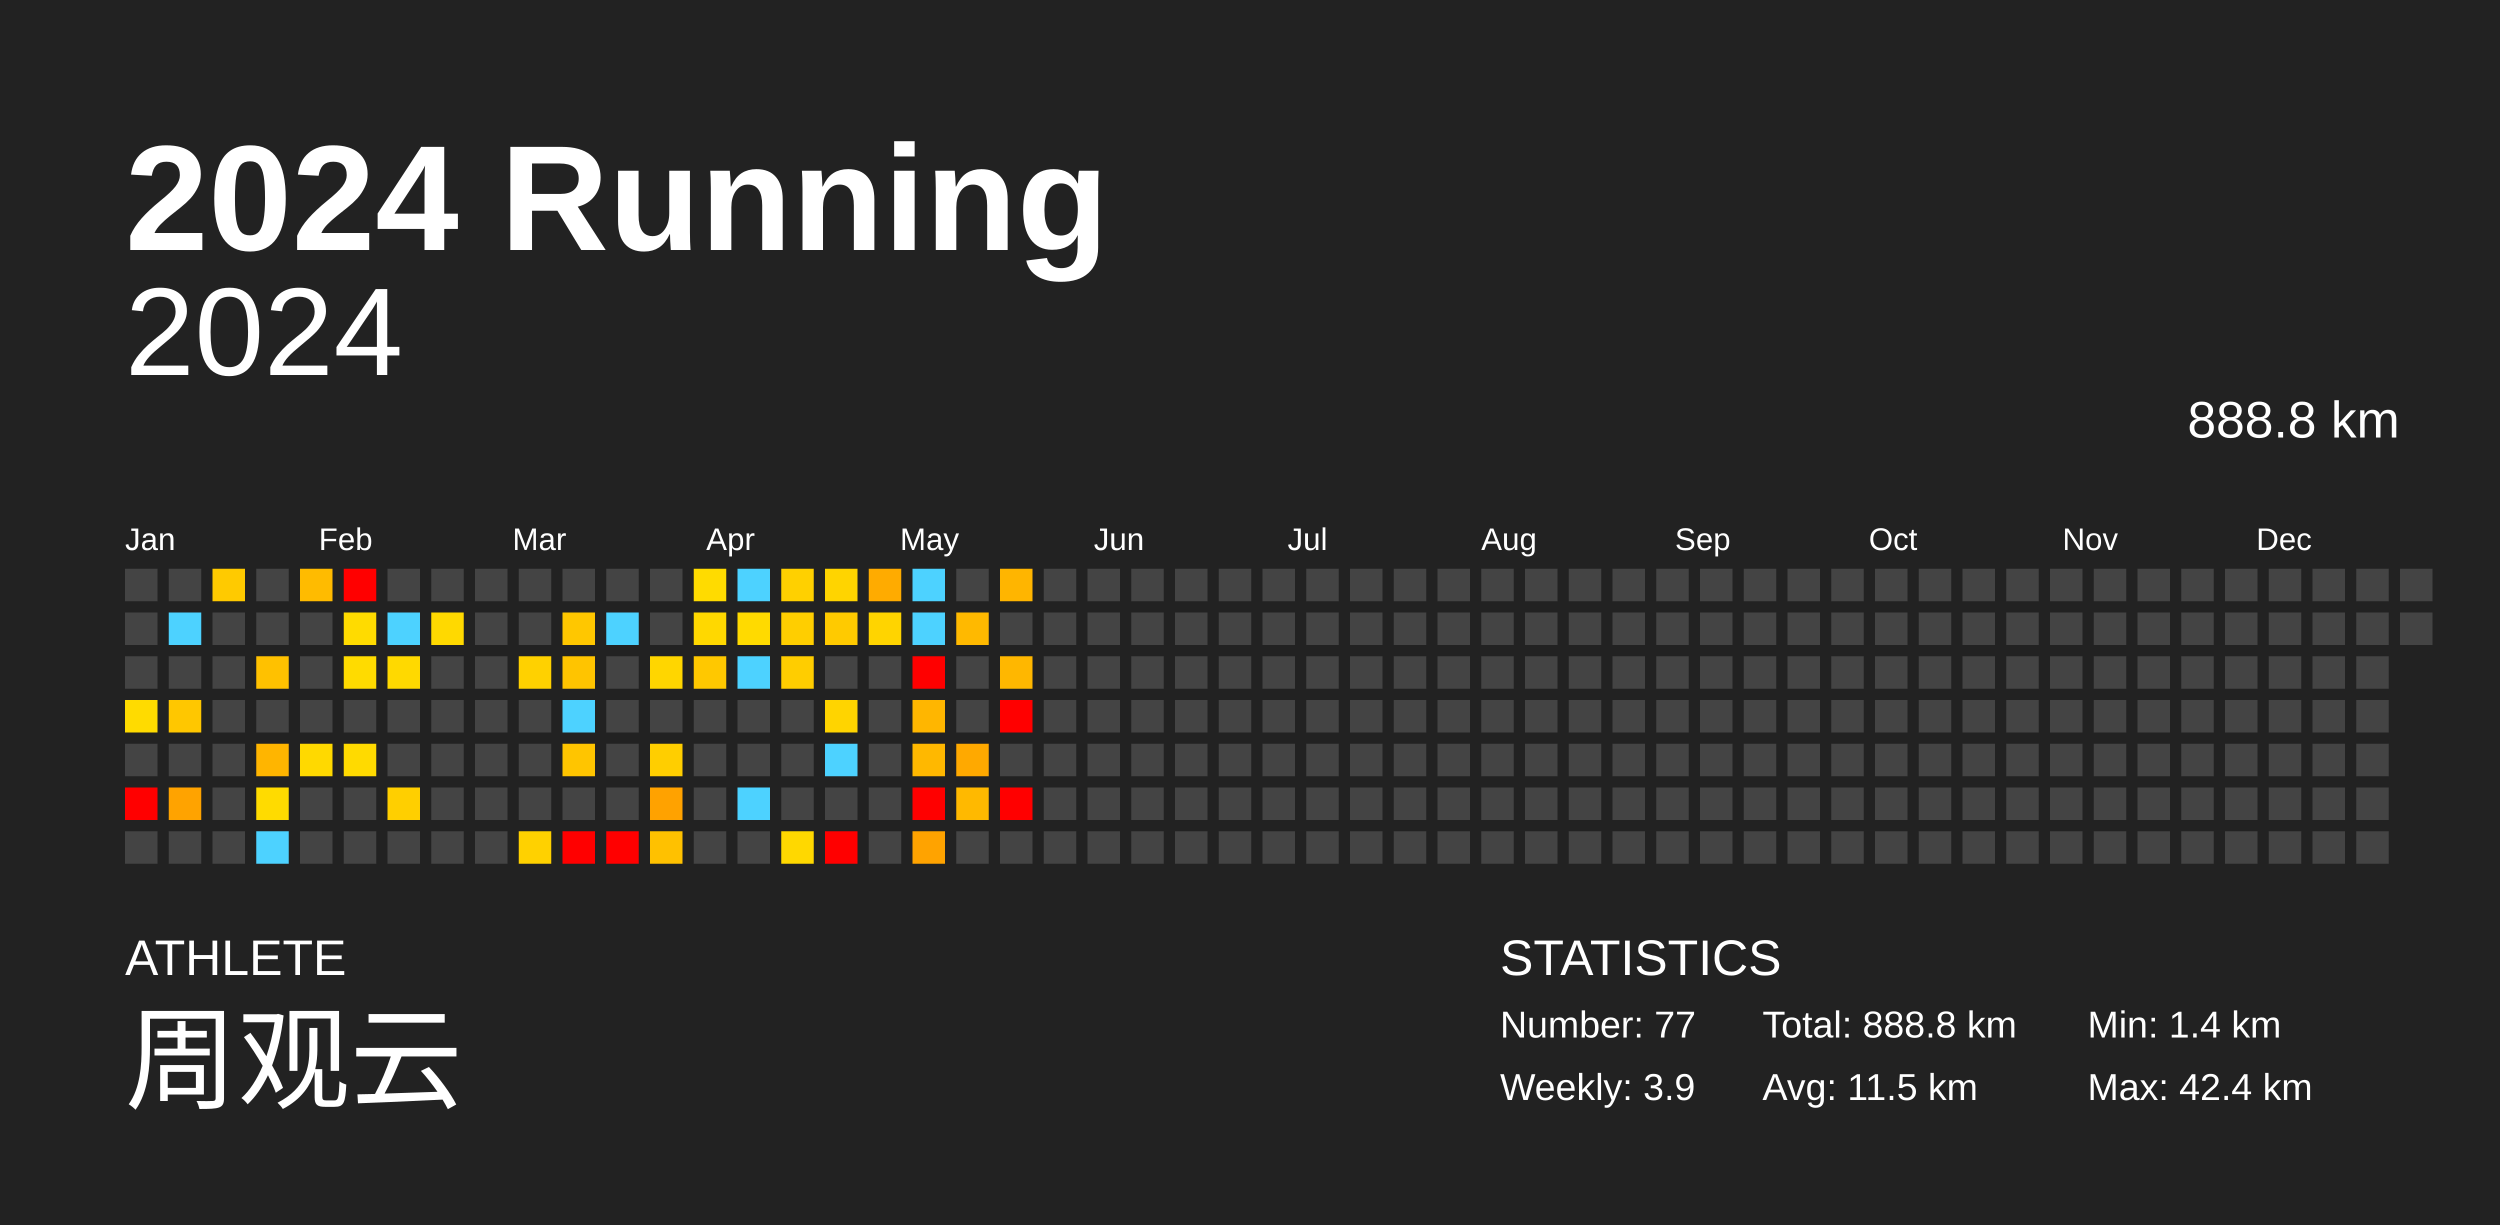
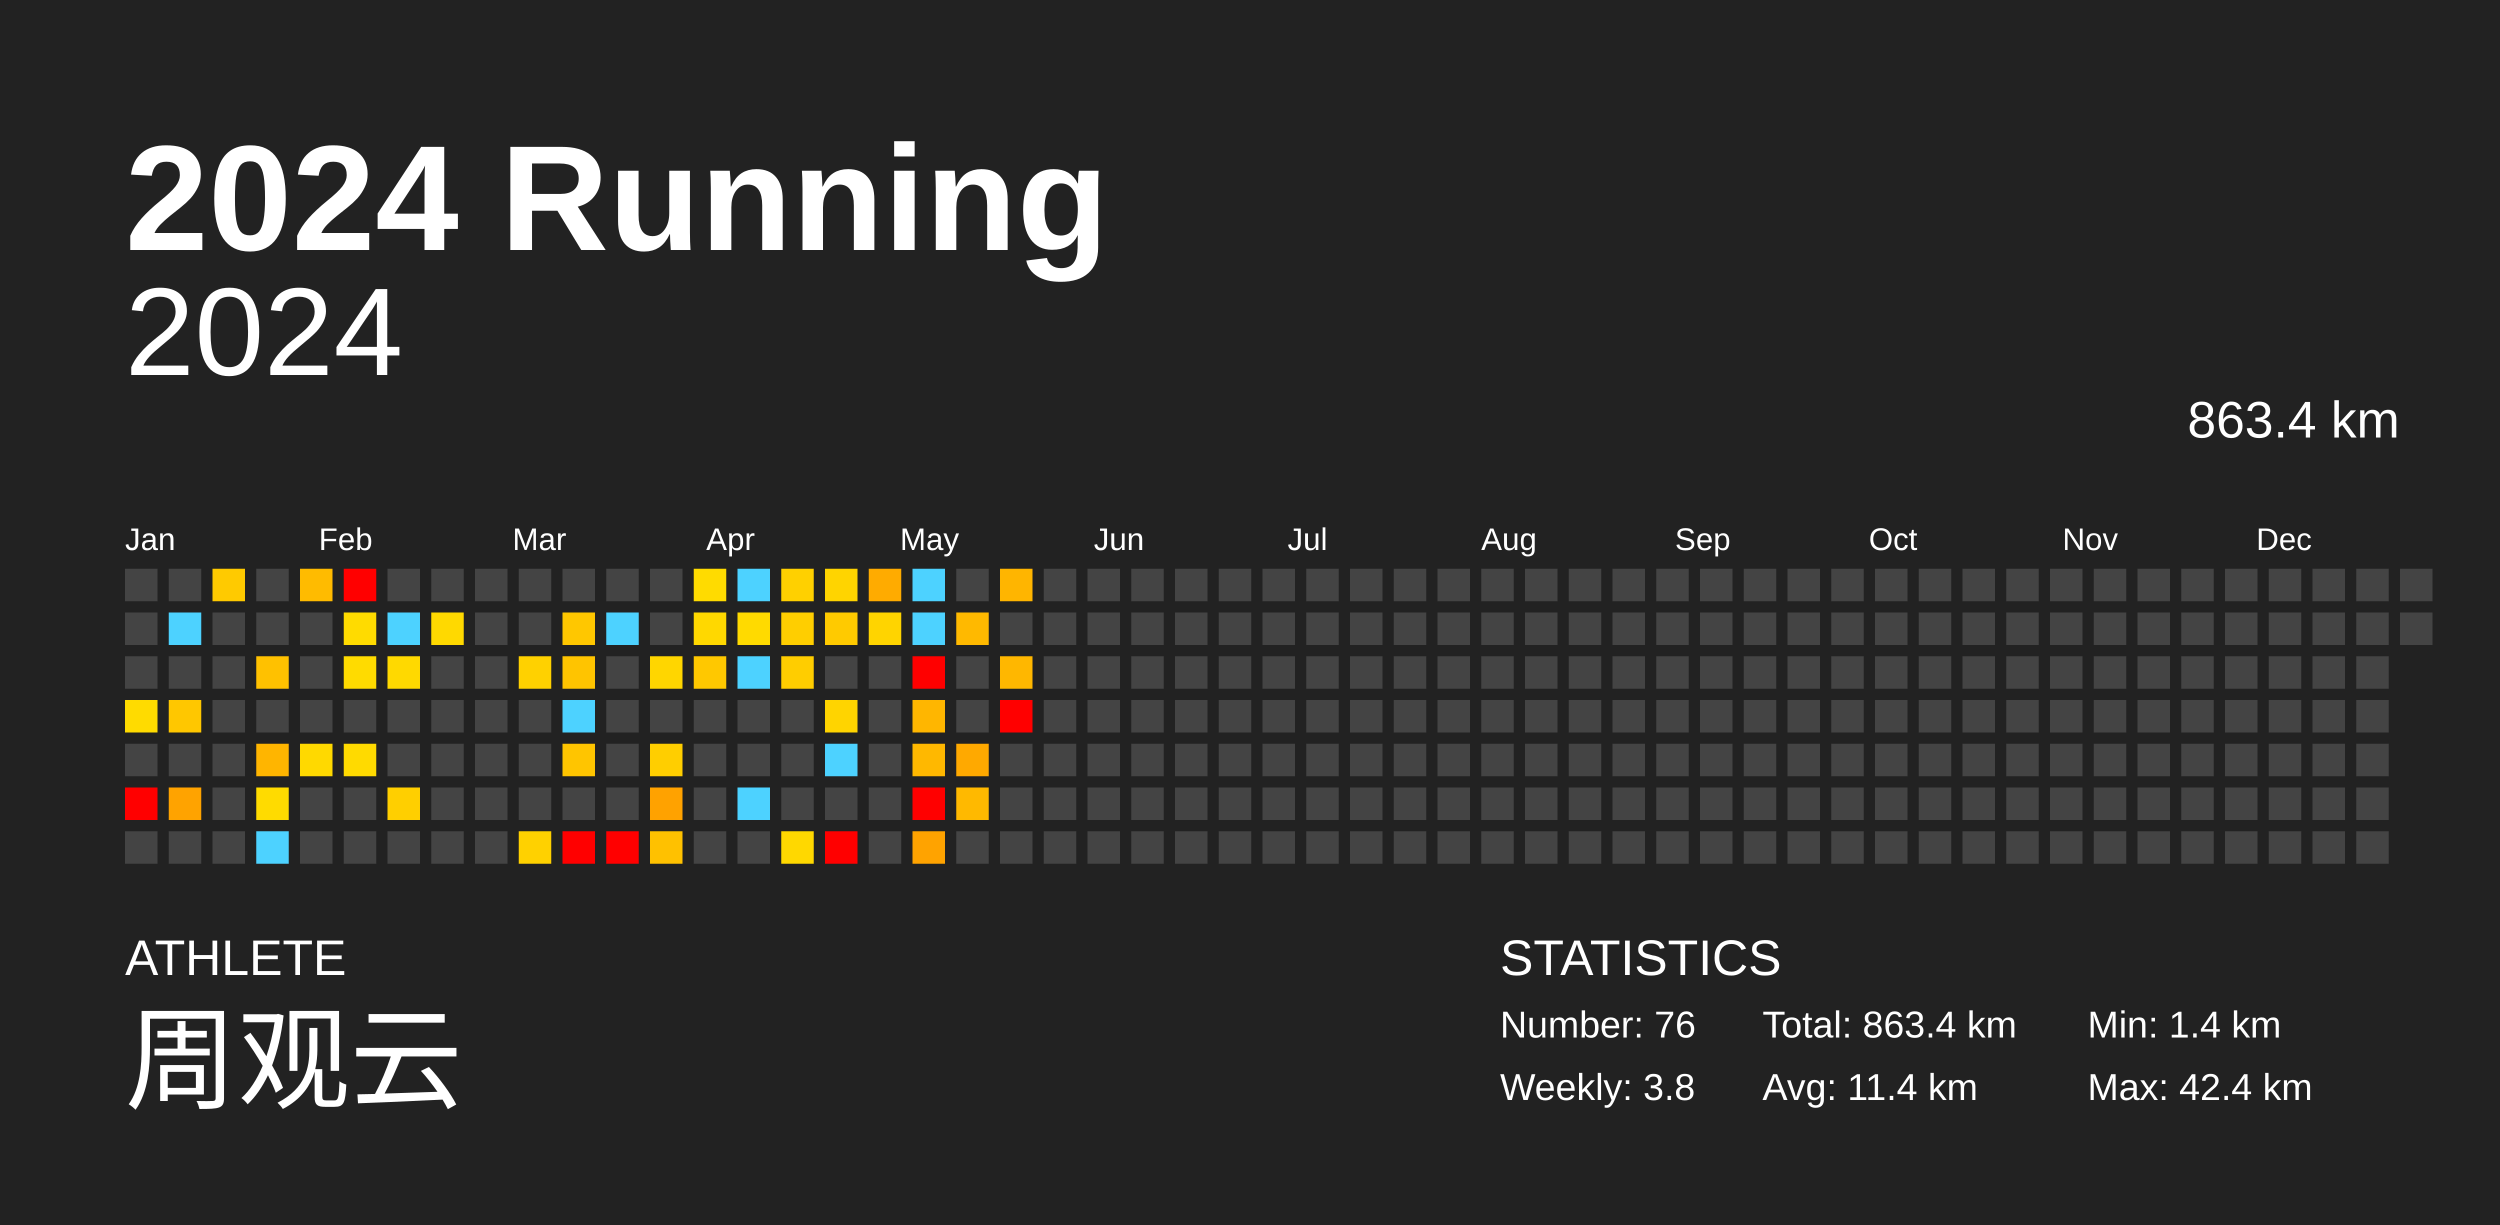
<svg xmlns="http://www.w3.org/2000/svg" baseProfile="full" height="98mm" version="1.1" viewBox="0,0,200,98" width="200mm">
  <defs />
  <rect fill="#222222" height="98" width="200" x="0" y="0" />
  <text fill="#FFFFFF" style="font-size:12px; font-family:Arial; font-weight:bold;" x="10" y="20">2024 Running</text>
  <text fill="#FFFFFF" style="font-size:4px; font-family:Arial" x="10" y="78">ATHLETE</text>
  <text fill="#FFFFFF" style="font-size:9px; font-family:Arial" x="10" y="88">周观云</text>
  <text fill="#FFFFFF" style="font-size:4px; font-family:Arial" x="120" y="78">STATISTICS</text>
-   <text fill="#FFFFFF" style="font-size:3px; font-family:Arial" x="120" y="83">Number: 77</text>
-   <text fill="#FFFFFF" style="font-size:3px; font-family:Arial" x="120" y="88">Weekly: 3.9</text>
-   <text fill="#FFFFFF" style="font-size:3px; font-family:Arial" x="141" y="83">Total: 888.8 km</text>
-   <text fill="#FFFFFF" style="font-size:3px; font-family:Arial" x="141" y="88">Avg: 11.5 km</text>
+   <text fill="#FFFFFF" style="font-size:3px; font-family:Arial" x="120" y="83">Number: 76</text>
+   <text fill="#FFFFFF" style="font-size:3px; font-family:Arial" x="120" y="88">Weekly: 3.8</text>
+   <text fill="#FFFFFF" style="font-size:3px; font-family:Arial" x="141" y="83">Total: 863.4 km</text>
+   <text fill="#FFFFFF" style="font-size:3px; font-family:Arial" x="141" y="88">Avg: 11.4 km</text>
  <text fill="#FFFFFF" style="font-size:3px; font-family:Arial" x="167" y="83">Min: 1.4 km</text>
  <text fill="#FFFFFF" style="font-size:3px; font-family:Arial" x="167" y="88">Max: 42.4 km</text>
  <text alignment-baseline="hanging" fill="#FFFFFF" style="font-size:10.0px; font-family:Arial;" x="10" y="30">2024</text>
-   <text alignment-baseline="hanging" fill="#FFFFFF" style="font-size:4.125px; font-family:Arial;" x="175" y="35">888.8 km</text>
+   <text alignment-baseline="hanging" fill="#FFFFFF" style="font-size:4.125px; font-family:Arial;" x="175" y="35">863.4 km</text>
  <text fill="#FFFFFF" style="font-size:2.5px; font-family:Arial" x="10.0" y="44">Jan</text>
  <text fill="#FFFFFF" style="font-size:2.5px; font-family:Arial" x="25.5" y="44">Feb</text>
  <text fill="#FFFFFF" style="font-size:2.5px; font-family:Arial" x="41.0" y="44">Mar</text>
  <text fill="#FFFFFF" style="font-size:2.5px; font-family:Arial" x="56.5" y="44">Apr</text>
  <text fill="#FFFFFF" style="font-size:2.5px; font-family:Arial" x="72.0" y="44">May</text>
  <text fill="#FFFFFF" style="font-size:2.5px; font-family:Arial" x="87.5" y="44">Jun</text>
  <text fill="#FFFFFF" style="font-size:2.5px; font-family:Arial" x="103.0" y="44">Jul</text>
  <text fill="#FFFFFF" style="font-size:2.5px; font-family:Arial" x="118.5" y="44">Aug</text>
  <text fill="#FFFFFF" style="font-size:2.5px; font-family:Arial" x="134.0" y="44">Sep</text>
  <text fill="#FFFFFF" style="font-size:2.5px; font-family:Arial" x="149.5" y="44">Oct</text>
  <text fill="#FFFFFF" style="font-size:2.5px; font-family:Arial" x="165.0" y="44">Nov</text>
  <text fill="#FFFFFF" style="font-size:2.5px; font-family:Arial" x="180.5" y="44">Dec</text>
  <rect fill="#444444" height="2.6" width="2.6" x="10.0" y="45.5" />
  <rect fill="#444444" height="2.6" width="2.6" x="10.0" y="49.0" />
  <rect fill="#444444" height="2.6" width="2.6" x="10.0" y="52.5" />
  <rect fill="#ffdb00" height="2.6" width="2.6" x="10.0" y="56.0" />
  <rect fill="#444444" height="2.6" width="2.6" x="10.0" y="59.5" />
  <rect fill="red" height="2.6" width="2.6" x="10.0" y="63.0" />
  <rect fill="#444444" height="2.6" width="2.6" x="10.0" y="66.5" />
  <rect fill="#444444" height="2.6" width="2.6" x="13.5" y="45.5" />
  <rect fill="#4dd2ff" height="2.6" width="2.6" x="13.5" y="49.0" />
  <rect fill="#444444" height="2.6" width="2.6" x="13.5" y="52.5" />
  <rect fill="#ffc700" height="2.6" width="2.6" x="13.5" y="56.0" />
  <rect fill="#444444" height="2.6" width="2.6" x="13.5" y="59.5" />
  <rect fill="#ffa300" height="2.6" width="2.6" x="13.5" y="63.0" />
  <rect fill="#444444" height="2.6" width="2.6" x="13.5" y="66.5" />
  <rect fill="#ffca00" height="2.6" width="2.6" x="17.0" y="45.5" />
  <rect fill="#444444" height="2.6" width="2.6" x="17.0" y="49.0" />
  <rect fill="#444444" height="2.6" width="2.6" x="17.0" y="52.5" />
  <rect fill="#444444" height="2.6" width="2.6" x="17.0" y="56.0" />
  <rect fill="#444444" height="2.6" width="2.6" x="17.0" y="59.5" />
  <rect fill="#444444" height="2.6" width="2.6" x="17.0" y="63.0" />
  <rect fill="#444444" height="2.6" width="2.6" x="17.0" y="66.5" />
  <rect fill="#444444" height="2.6" width="2.6" x="20.5" y="45.5" />
  <rect fill="#444444" height="2.6" width="2.6" x="20.5" y="49.0" />
  <rect fill="#ffc100" height="2.6" width="2.6" x="20.5" y="52.5" />
  <rect fill="#444444" height="2.6" width="2.6" x="20.5" y="56.0" />
  <rect fill="#ffb500" height="2.6" width="2.6" x="20.5" y="59.5" />
  <rect fill="#ffdb00" height="2.6" width="2.6" x="20.5" y="63.0" />
  <rect fill="#4dd2ff" height="2.6" width="2.6" x="20.5" y="66.5" />
  <rect fill="#ffbb00" height="2.6" width="2.6" x="24.0" y="45.5" />
  <rect fill="#444444" height="2.6" width="2.6" x="24.0" y="49.0" />
  <rect fill="#444444" height="2.6" width="2.6" x="24.0" y="52.5" />
  <rect fill="#444444" height="2.6" width="2.6" x="24.0" y="56.0" />
  <rect fill="#ffd900" height="2.6" width="2.6" x="24.0" y="59.5" />
  <rect fill="#444444" height="2.6" width="2.6" x="24.0" y="63.0" />
  <rect fill="#444444" height="2.6" width="2.6" x="24.0" y="66.5" />
  <rect fill="red" height="2.6" width="2.6" x="27.5" y="45.5" />
  <rect fill="#ffdb00" height="2.6" width="2.6" x="27.5" y="49.0" />
  <rect fill="#ffdb00" height="2.6" width="2.6" x="27.5" y="52.5" />
  <rect fill="#444444" height="2.6" width="2.6" x="27.5" y="56.0" />
  <rect fill="#ffda00" height="2.6" width="2.6" x="27.5" y="59.5" />
  <rect fill="#444444" height="2.6" width="2.6" x="27.5" y="63.0" />
  <rect fill="#444444" height="2.6" width="2.6" x="27.5" y="66.5" />
  <rect fill="#444444" height="2.6" width="2.6" x="31.0" y="45.5" />
  <rect fill="#4dd2ff" height="2.6" width="2.6" x="31.0" y="49.0" />
  <rect fill="#ffd900" height="2.6" width="2.6" x="31.0" y="52.5" />
  <rect fill="#444444" height="2.6" width="2.6" x="31.0" y="56.0" />
  <rect fill="#444444" height="2.6" width="2.6" x="31.0" y="59.5" />
  <rect fill="#ffcf00" height="2.6" width="2.6" x="31.0" y="63.0" />
  <rect fill="#444444" height="2.6" width="2.6" x="31.0" y="66.5" />
  <rect fill="#444444" height="2.6" width="2.6" x="34.5" y="45.5" />
  <rect fill="#ffd900" height="2.6" width="2.6" x="34.5" y="49.0" />
  <rect fill="#444444" height="2.6" width="2.6" x="34.5" y="52.5" />
  <rect fill="#444444" height="2.6" width="2.6" x="34.5" y="56.0" />
  <rect fill="#444444" height="2.6" width="2.6" x="34.5" y="59.5" />
  <rect fill="#444444" height="2.6" width="2.6" x="34.5" y="63.0" />
  <rect fill="#444444" height="2.6" width="2.6" x="34.5" y="66.5" />
  <rect fill="#444444" height="2.6" width="2.6" x="38.0" y="45.5" />
  <rect fill="#444444" height="2.6" width="2.6" x="38.0" y="49.0" />
  <rect fill="#444444" height="2.6" width="2.6" x="38.0" y="52.5" />
  <rect fill="#444444" height="2.6" width="2.6" x="38.0" y="56.0" />
  <rect fill="#444444" height="2.6" width="2.6" x="38.0" y="59.5" />
  <rect fill="#444444" height="2.6" width="2.6" x="38.0" y="63.0" />
  <rect fill="#444444" height="2.6" width="2.6" x="38.0" y="66.5" />
  <rect fill="#444444" height="2.6" width="2.6" x="41.5" y="45.5" />
  <rect fill="#444444" height="2.6" width="2.6" x="41.5" y="49.0" />
  <rect fill="#ffd100" height="2.6" width="2.6" x="41.5" y="52.5" />
  <rect fill="#444444" height="2.6" width="2.6" x="41.5" y="56.0" />
  <rect fill="#444444" height="2.6" width="2.6" x="41.5" y="59.5" />
  <rect fill="#444444" height="2.6" width="2.6" x="41.5" y="63.0" />
  <rect fill="#ffd100" height="2.6" width="2.6" x="41.5" y="66.5" />
  <rect fill="#444444" height="2.6" width="2.6" x="45.0" y="45.5" />
  <rect fill="#ffc700" height="2.6" width="2.6" x="45.0" y="49.0" />
  <rect fill="#ffc400" height="2.6" width="2.6" x="45.0" y="52.5" />
  <rect fill="#4dd2ff" height="2.6" width="2.6" x="45.0" y="56.0" />
  <rect fill="#ffc500" height="2.6" width="2.6" x="45.0" y="59.5" />
  <rect fill="#444444" height="2.6" width="2.6" x="45.0" y="63.0" />
  <rect fill="red" height="2.6" width="2.6" x="45.0" y="66.5" />
  <rect fill="#444444" height="2.6" width="2.6" x="48.5" y="45.5" />
  <rect fill="#4dd2ff" height="2.6" width="2.6" x="48.5" y="49.0" />
  <rect fill="#444444" height="2.6" width="2.6" x="48.5" y="52.5" />
  <rect fill="#444444" height="2.6" width="2.6" x="48.5" y="56.0" />
  <rect fill="#444444" height="2.6" width="2.6" x="48.5" y="59.5" />
  <rect fill="#444444" height="2.6" width="2.6" x="48.5" y="63.0" />
  <rect fill="red" height="2.6" width="2.6" x="48.5" y="66.5" />
  <rect fill="#444444" height="2.6" width="2.6" x="52.0" y="45.5" />
  <rect fill="#444444" height="2.6" width="2.6" x="52.0" y="49.0" />
  <rect fill="#ffd600" height="2.6" width="2.6" x="52.0" y="52.5" />
  <rect fill="#444444" height="2.6" width="2.6" x="52.0" y="56.0" />
  <rect fill="#ffce00" height="2.6" width="2.6" x="52.0" y="59.5" />
  <rect fill="#ffa200" height="2.6" width="2.6" x="52.0" y="63.0" />
  <rect fill="#ffc100" height="2.6" width="2.6" x="52.0" y="66.5" />
  <rect fill="#ffdb00" height="2.6" width="2.6" x="55.5" y="45.5" />
  <rect fill="#ffd800" height="2.6" width="2.6" x="55.5" y="49.0" />
  <rect fill="#ffc800" height="2.6" width="2.6" x="55.5" y="52.5" />
  <rect fill="#444444" height="2.6" width="2.6" x="55.5" y="56.0" />
  <rect fill="#444444" height="2.6" width="2.6" x="55.5" y="59.5" />
  <rect fill="#444444" height="2.6" width="2.6" x="55.5" y="63.0" />
  <rect fill="#444444" height="2.6" width="2.6" x="55.5" y="66.5" />
  <rect fill="#4dd2ff" height="2.6" width="2.6" x="59.0" y="45.5" />
  <rect fill="#ffda00" height="2.6" width="2.6" x="59.0" y="49.0" />
  <rect fill="#4dd2ff" height="2.6" width="2.6" x="59.0" y="52.5" />
  <rect fill="#444444" height="2.6" width="2.6" x="59.0" y="56.0" />
  <rect fill="#444444" height="2.6" width="2.6" x="59.0" y="59.5" />
  <rect fill="#4dd2ff" height="2.6" width="2.6" x="59.0" y="63.0" />
  <rect fill="#444444" height="2.6" width="2.6" x="59.0" y="66.5" />
  <rect fill="#ffd000" height="2.6" width="2.6" x="62.5" y="45.5" />
  <rect fill="#ffce00" height="2.6" width="2.6" x="62.5" y="49.0" />
  <rect fill="#ffcd00" height="2.6" width="2.6" x="62.5" y="52.5" />
  <rect fill="#444444" height="2.6" width="2.6" x="62.5" y="56.0" />
  <rect fill="#444444" height="2.6" width="2.6" x="62.5" y="59.5" />
  <rect fill="#444444" height="2.6" width="2.6" x="62.5" y="63.0" />
  <rect fill="#ffd800" height="2.6" width="2.6" x="62.5" y="66.5" />
  <rect fill="#ffd400" height="2.6" width="2.6" x="66.0" y="45.5" />
  <rect fill="#ffca00" height="2.6" width="2.6" x="66.0" y="49.0" />
  <rect fill="#444444" height="2.6" width="2.6" x="66.0" y="52.5" />
  <rect fill="#ffd400" height="2.6" width="2.6" x="66.0" y="56.0" />
  <rect fill="#4dd2ff" height="2.6" width="2.6" x="66.0" y="59.5" />
  <rect fill="#444444" height="2.6" width="2.6" x="66.0" y="63.0" />
  <rect fill="red" height="2.6" width="2.6" x="66.0" y="66.5" />
  <rect fill="#ffab00" height="2.6" width="2.6" x="69.5" y="45.5" />
  <rect fill="#ffd400" height="2.6" width="2.6" x="69.5" y="49.0" />
  <rect fill="#444444" height="2.6" width="2.6" x="69.5" y="52.5" />
  <rect fill="#444444" height="2.6" width="2.6" x="69.5" y="56.0" />
  <rect fill="#444444" height="2.6" width="2.6" x="69.5" y="59.5" />
  <rect fill="#444444" height="2.6" width="2.6" x="69.5" y="63.0" />
  <rect fill="#444444" height="2.6" width="2.6" x="69.5" y="66.5" />
  <rect fill="#4dd2ff" height="2.6" width="2.6" x="73.0" y="45.5" />
  <rect fill="#4dd2ff" height="2.6" width="2.6" x="73.0" y="49.0" />
  <rect fill="red" height="2.6" width="2.6" x="73.0" y="52.5" />
  <rect fill="#ffb600" height="2.6" width="2.6" x="73.0" y="56.0" />
  <rect fill="#ffb800" height="2.6" width="2.6" x="73.0" y="59.5" />
  <rect fill="red" height="2.6" width="2.6" x="73.0" y="63.0" />
  <rect fill="#ffa300" height="2.6" width="2.6" x="73.0" y="66.5" />
  <rect fill="#444444" height="2.6" width="2.6" x="76.5" y="45.5" />
  <rect fill="#ffb900" height="2.6" width="2.6" x="76.5" y="49.0" />
  <rect fill="#444444" height="2.6" width="2.6" x="76.5" y="52.5" />
  <rect fill="#444444" height="2.6" width="2.6" x="76.5" y="56.0" />
  <rect fill="#ffa900" height="2.6" width="2.6" x="76.5" y="59.5" />
  <rect fill="#ffb900" height="2.6" width="2.6" x="76.5" y="63.0" />
  <rect fill="#444444" height="2.6" width="2.6" x="76.5" y="66.5" />
  <rect fill="#ffb500" height="2.6" width="2.6" x="80.0" y="45.5" />
  <rect fill="#444444" height="2.6" width="2.6" x="80.0" y="49.0" />
  <rect fill="#ffb700" height="2.6" width="2.6" x="80.0" y="52.5" />
  <rect fill="red" height="2.6" width="2.6" x="80.0" y="56.0" />
  <rect fill="#444444" height="2.6" width="2.6" x="80.0" y="59.5" />
-   <rect fill="red" height="2.6" width="2.6" x="80.0" y="63.0" />
+   <rect fill="#444444" height="2.6" width="2.6" x="80.0" y="63.0" />
  <rect fill="#444444" height="2.6" width="2.6" x="80.0" y="66.5" />
  <rect fill="#444444" height="2.6" width="2.6" x="83.5" y="45.5" />
  <rect fill="#444444" height="2.6" width="2.6" x="83.5" y="49.0" />
  <rect fill="#444444" height="2.6" width="2.6" x="83.5" y="52.5" />
  <rect fill="#444444" height="2.6" width="2.6" x="83.5" y="56.0" />
  <rect fill="#444444" height="2.6" width="2.6" x="83.5" y="59.5" />
  <rect fill="#444444" height="2.6" width="2.6" x="83.5" y="63.0" />
  <rect fill="#444444" height="2.6" width="2.6" x="83.5" y="66.5" />
  <rect fill="#444444" height="2.6" width="2.6" x="87.0" y="45.5" />
  <rect fill="#444444" height="2.6" width="2.6" x="87.0" y="49.0" />
  <rect fill="#444444" height="2.6" width="2.6" x="87.0" y="52.5" />
  <rect fill="#444444" height="2.6" width="2.6" x="87.0" y="56.0" />
  <rect fill="#444444" height="2.6" width="2.6" x="87.0" y="59.5" />
  <rect fill="#444444" height="2.6" width="2.6" x="87.0" y="63.0" />
  <rect fill="#444444" height="2.6" width="2.6" x="87.0" y="66.5" />
  <rect fill="#444444" height="2.6" width="2.6" x="90.5" y="45.5" />
  <rect fill="#444444" height="2.6" width="2.6" x="90.5" y="49.0" />
  <rect fill="#444444" height="2.6" width="2.6" x="90.5" y="52.5" />
  <rect fill="#444444" height="2.6" width="2.6" x="90.5" y="56.0" />
  <rect fill="#444444" height="2.6" width="2.6" x="90.5" y="59.5" />
  <rect fill="#444444" height="2.6" width="2.6" x="90.5" y="63.0" />
  <rect fill="#444444" height="2.6" width="2.6" x="90.5" y="66.5" />
  <rect fill="#444444" height="2.6" width="2.6" x="94.0" y="45.5" />
  <rect fill="#444444" height="2.6" width="2.6" x="94.0" y="49.0" />
  <rect fill="#444444" height="2.6" width="2.6" x="94.0" y="52.5" />
  <rect fill="#444444" height="2.6" width="2.6" x="94.0" y="56.0" />
  <rect fill="#444444" height="2.6" width="2.6" x="94.0" y="59.5" />
  <rect fill="#444444" height="2.6" width="2.6" x="94.0" y="63.0" />
  <rect fill="#444444" height="2.6" width="2.6" x="94.0" y="66.5" />
  <rect fill="#444444" height="2.6" width="2.6" x="97.5" y="45.5" />
  <rect fill="#444444" height="2.6" width="2.6" x="97.5" y="49.0" />
  <rect fill="#444444" height="2.6" width="2.6" x="97.5" y="52.5" />
  <rect fill="#444444" height="2.6" width="2.6" x="97.5" y="56.0" />
  <rect fill="#444444" height="2.6" width="2.6" x="97.5" y="59.5" />
  <rect fill="#444444" height="2.6" width="2.6" x="97.5" y="63.0" />
  <rect fill="#444444" height="2.6" width="2.6" x="97.5" y="66.5" />
  <rect fill="#444444" height="2.6" width="2.6" x="101.0" y="45.5" />
  <rect fill="#444444" height="2.6" width="2.6" x="101.0" y="49.0" />
  <rect fill="#444444" height="2.6" width="2.6" x="101.0" y="52.5" />
  <rect fill="#444444" height="2.6" width="2.6" x="101.0" y="56.0" />
  <rect fill="#444444" height="2.6" width="2.6" x="101.0" y="59.5" />
  <rect fill="#444444" height="2.6" width="2.6" x="101.0" y="63.0" />
  <rect fill="#444444" height="2.6" width="2.6" x="101.0" y="66.5" />
  <rect fill="#444444" height="2.6" width="2.6" x="104.5" y="45.5" />
  <rect fill="#444444" height="2.6" width="2.6" x="104.5" y="49.0" />
  <rect fill="#444444" height="2.6" width="2.6" x="104.5" y="52.5" />
  <rect fill="#444444" height="2.6" width="2.6" x="104.5" y="56.0" />
  <rect fill="#444444" height="2.6" width="2.6" x="104.5" y="59.5" />
  <rect fill="#444444" height="2.6" width="2.6" x="104.5" y="63.0" />
  <rect fill="#444444" height="2.6" width="2.6" x="104.5" y="66.5" />
  <rect fill="#444444" height="2.6" width="2.6" x="108.0" y="45.5" />
  <rect fill="#444444" height="2.6" width="2.6" x="108.0" y="49.0" />
  <rect fill="#444444" height="2.6" width="2.6" x="108.0" y="52.5" />
  <rect fill="#444444" height="2.6" width="2.6" x="108.0" y="56.0" />
  <rect fill="#444444" height="2.6" width="2.6" x="108.0" y="59.5" />
  <rect fill="#444444" height="2.6" width="2.6" x="108.0" y="63.0" />
  <rect fill="#444444" height="2.6" width="2.6" x="108.0" y="66.5" />
  <rect fill="#444444" height="2.6" width="2.6" x="111.5" y="45.5" />
  <rect fill="#444444" height="2.6" width="2.6" x="111.5" y="49.0" />
  <rect fill="#444444" height="2.6" width="2.6" x="111.5" y="52.5" />
  <rect fill="#444444" height="2.6" width="2.6" x="111.5" y="56.0" />
  <rect fill="#444444" height="2.6" width="2.6" x="111.5" y="59.5" />
  <rect fill="#444444" height="2.6" width="2.6" x="111.5" y="63.0" />
  <rect fill="#444444" height="2.6" width="2.6" x="111.5" y="66.5" />
  <rect fill="#444444" height="2.6" width="2.6" x="115.0" y="45.5" />
  <rect fill="#444444" height="2.6" width="2.6" x="115.0" y="49.0" />
  <rect fill="#444444" height="2.6" width="2.6" x="115.0" y="52.5" />
  <rect fill="#444444" height="2.6" width="2.6" x="115.0" y="56.0" />
  <rect fill="#444444" height="2.6" width="2.6" x="115.0" y="59.5" />
  <rect fill="#444444" height="2.6" width="2.6" x="115.0" y="63.0" />
  <rect fill="#444444" height="2.6" width="2.6" x="115.0" y="66.5" />
  <rect fill="#444444" height="2.6" width="2.6" x="118.5" y="45.5" />
  <rect fill="#444444" height="2.6" width="2.6" x="118.5" y="49.0" />
  <rect fill="#444444" height="2.6" width="2.6" x="118.5" y="52.5" />
  <rect fill="#444444" height="2.6" width="2.6" x="118.5" y="56.0" />
  <rect fill="#444444" height="2.6" width="2.6" x="118.5" y="59.5" />
  <rect fill="#444444" height="2.6" width="2.6" x="118.5" y="63.0" />
  <rect fill="#444444" height="2.6" width="2.6" x="118.5" y="66.5" />
  <rect fill="#444444" height="2.6" width="2.6" x="122.0" y="45.5" />
  <rect fill="#444444" height="2.6" width="2.6" x="122.0" y="49.0" />
  <rect fill="#444444" height="2.6" width="2.6" x="122.0" y="52.5" />
  <rect fill="#444444" height="2.6" width="2.6" x="122.0" y="56.0" />
  <rect fill="#444444" height="2.6" width="2.6" x="122.0" y="59.5" />
  <rect fill="#444444" height="2.6" width="2.6" x="122.0" y="63.0" />
  <rect fill="#444444" height="2.6" width="2.6" x="122.0" y="66.5" />
  <rect fill="#444444" height="2.6" width="2.6" x="125.5" y="45.5" />
  <rect fill="#444444" height="2.6" width="2.6" x="125.5" y="49.0" />
  <rect fill="#444444" height="2.6" width="2.6" x="125.5" y="52.5" />
  <rect fill="#444444" height="2.6" width="2.6" x="125.5" y="56.0" />
  <rect fill="#444444" height="2.6" width="2.6" x="125.5" y="59.5" />
  <rect fill="#444444" height="2.6" width="2.6" x="125.5" y="63.0" />
  <rect fill="#444444" height="2.6" width="2.6" x="125.5" y="66.5" />
  <rect fill="#444444" height="2.6" width="2.6" x="129.0" y="45.5" />
  <rect fill="#444444" height="2.6" width="2.6" x="129.0" y="49.0" />
  <rect fill="#444444" height="2.6" width="2.6" x="129.0" y="52.5" />
  <rect fill="#444444" height="2.6" width="2.6" x="129.0" y="56.0" />
  <rect fill="#444444" height="2.6" width="2.6" x="129.0" y="59.5" />
  <rect fill="#444444" height="2.6" width="2.6" x="129.0" y="63.0" />
  <rect fill="#444444" height="2.6" width="2.6" x="129.0" y="66.5" />
  <rect fill="#444444" height="2.6" width="2.6" x="132.5" y="45.5" />
  <rect fill="#444444" height="2.6" width="2.6" x="132.5" y="49.0" />
  <rect fill="#444444" height="2.6" width="2.6" x="132.5" y="52.5" />
  <rect fill="#444444" height="2.6" width="2.6" x="132.5" y="56.0" />
  <rect fill="#444444" height="2.6" width="2.6" x="132.5" y="59.5" />
  <rect fill="#444444" height="2.6" width="2.6" x="132.5" y="63.0" />
  <rect fill="#444444" height="2.6" width="2.6" x="132.5" y="66.5" />
  <rect fill="#444444" height="2.6" width="2.6" x="136.0" y="45.5" />
  <rect fill="#444444" height="2.6" width="2.6" x="136.0" y="49.0" />
  <rect fill="#444444" height="2.6" width="2.6" x="136.0" y="52.5" />
  <rect fill="#444444" height="2.6" width="2.6" x="136.0" y="56.0" />
  <rect fill="#444444" height="2.6" width="2.6" x="136.0" y="59.5" />
  <rect fill="#444444" height="2.6" width="2.6" x="136.0" y="63.0" />
  <rect fill="#444444" height="2.6" width="2.6" x="136.0" y="66.5" />
  <rect fill="#444444" height="2.6" width="2.6" x="139.5" y="45.5" />
  <rect fill="#444444" height="2.6" width="2.6" x="139.5" y="49.0" />
  <rect fill="#444444" height="2.6" width="2.6" x="139.5" y="52.5" />
  <rect fill="#444444" height="2.6" width="2.6" x="139.5" y="56.0" />
  <rect fill="#444444" height="2.6" width="2.6" x="139.5" y="59.5" />
  <rect fill="#444444" height="2.6" width="2.6" x="139.5" y="63.0" />
  <rect fill="#444444" height="2.6" width="2.6" x="139.5" y="66.5" />
  <rect fill="#444444" height="2.6" width="2.6" x="143.0" y="45.5" />
  <rect fill="#444444" height="2.6" width="2.6" x="143.0" y="49.0" />
  <rect fill="#444444" height="2.6" width="2.6" x="143.0" y="52.5" />
  <rect fill="#444444" height="2.6" width="2.6" x="143.0" y="56.0" />
  <rect fill="#444444" height="2.6" width="2.6" x="143.0" y="59.5" />
  <rect fill="#444444" height="2.6" width="2.6" x="143.0" y="63.0" />
  <rect fill="#444444" height="2.6" width="2.6" x="143.0" y="66.5" />
  <rect fill="#444444" height="2.6" width="2.6" x="146.5" y="45.5" />
  <rect fill="#444444" height="2.6" width="2.6" x="146.5" y="49.0" />
  <rect fill="#444444" height="2.6" width="2.6" x="146.5" y="52.5" />
  <rect fill="#444444" height="2.6" width="2.6" x="146.5" y="56.0" />
  <rect fill="#444444" height="2.6" width="2.6" x="146.5" y="59.5" />
  <rect fill="#444444" height="2.6" width="2.6" x="146.5" y="63.0" />
  <rect fill="#444444" height="2.6" width="2.6" x="146.5" y="66.5" />
  <rect fill="#444444" height="2.6" width="2.6" x="150.0" y="45.5" />
  <rect fill="#444444" height="2.6" width="2.6" x="150.0" y="49.0" />
  <rect fill="#444444" height="2.6" width="2.6" x="150.0" y="52.5" />
  <rect fill="#444444" height="2.6" width="2.6" x="150.0" y="56.0" />
  <rect fill="#444444" height="2.6" width="2.6" x="150.0" y="59.5" />
  <rect fill="#444444" height="2.6" width="2.6" x="150.0" y="63.0" />
  <rect fill="#444444" height="2.6" width="2.6" x="150.0" y="66.5" />
  <rect fill="#444444" height="2.6" width="2.6" x="153.5" y="45.5" />
  <rect fill="#444444" height="2.6" width="2.6" x="153.5" y="49.0" />
  <rect fill="#444444" height="2.6" width="2.6" x="153.5" y="52.5" />
  <rect fill="#444444" height="2.6" width="2.6" x="153.5" y="56.0" />
  <rect fill="#444444" height="2.6" width="2.6" x="153.5" y="59.5" />
  <rect fill="#444444" height="2.6" width="2.6" x="153.5" y="63.0" />
  <rect fill="#444444" height="2.6" width="2.6" x="153.5" y="66.5" />
  <rect fill="#444444" height="2.6" width="2.6" x="157.0" y="45.5" />
  <rect fill="#444444" height="2.6" width="2.6" x="157.0" y="49.0" />
  <rect fill="#444444" height="2.6" width="2.6" x="157.0" y="52.5" />
  <rect fill="#444444" height="2.6" width="2.6" x="157.0" y="56.0" />
  <rect fill="#444444" height="2.6" width="2.6" x="157.0" y="59.5" />
  <rect fill="#444444" height="2.6" width="2.6" x="157.0" y="63.0" />
  <rect fill="#444444" height="2.6" width="2.6" x="157.0" y="66.5" />
  <rect fill="#444444" height="2.6" width="2.6" x="160.5" y="45.5" />
  <rect fill="#444444" height="2.6" width="2.6" x="160.5" y="49.0" />
  <rect fill="#444444" height="2.6" width="2.6" x="160.5" y="52.5" />
  <rect fill="#444444" height="2.6" width="2.6" x="160.5" y="56.0" />
  <rect fill="#444444" height="2.6" width="2.6" x="160.5" y="59.5" />
  <rect fill="#444444" height="2.6" width="2.6" x="160.5" y="63.0" />
  <rect fill="#444444" height="2.6" width="2.6" x="160.5" y="66.5" />
  <rect fill="#444444" height="2.6" width="2.6" x="164.0" y="45.5" />
  <rect fill="#444444" height="2.6" width="2.6" x="164.0" y="49.0" />
  <rect fill="#444444" height="2.6" width="2.6" x="164.0" y="52.5" />
  <rect fill="#444444" height="2.6" width="2.6" x="164.0" y="56.0" />
  <rect fill="#444444" height="2.6" width="2.6" x="164.0" y="59.5" />
  <rect fill="#444444" height="2.6" width="2.6" x="164.0" y="63.0" />
  <rect fill="#444444" height="2.6" width="2.6" x="164.0" y="66.5" />
  <rect fill="#444444" height="2.6" width="2.6" x="167.5" y="45.5" />
  <rect fill="#444444" height="2.6" width="2.6" x="167.5" y="49.0" />
  <rect fill="#444444" height="2.6" width="2.6" x="167.5" y="52.5" />
  <rect fill="#444444" height="2.6" width="2.6" x="167.5" y="56.0" />
  <rect fill="#444444" height="2.6" width="2.6" x="167.5" y="59.5" />
  <rect fill="#444444" height="2.6" width="2.6" x="167.5" y="63.0" />
  <rect fill="#444444" height="2.6" width="2.6" x="167.5" y="66.5" />
  <rect fill="#444444" height="2.6" width="2.6" x="171.0" y="45.5" />
  <rect fill="#444444" height="2.6" width="2.6" x="171.0" y="49.0" />
  <rect fill="#444444" height="2.6" width="2.6" x="171.0" y="52.5" />
  <rect fill="#444444" height="2.6" width="2.6" x="171.0" y="56.0" />
  <rect fill="#444444" height="2.6" width="2.6" x="171.0" y="59.5" />
  <rect fill="#444444" height="2.6" width="2.6" x="171.0" y="63.0" />
  <rect fill="#444444" height="2.6" width="2.6" x="171.0" y="66.5" />
  <rect fill="#444444" height="2.6" width="2.6" x="174.5" y="45.5" />
  <rect fill="#444444" height="2.6" width="2.6" x="174.5" y="49.0" />
  <rect fill="#444444" height="2.6" width="2.6" x="174.5" y="52.5" />
  <rect fill="#444444" height="2.6" width="2.6" x="174.5" y="56.0" />
  <rect fill="#444444" height="2.6" width="2.6" x="174.5" y="59.5" />
  <rect fill="#444444" height="2.6" width="2.6" x="174.5" y="63.0" />
  <rect fill="#444444" height="2.6" width="2.6" x="174.5" y="66.5" />
  <rect fill="#444444" height="2.6" width="2.6" x="178.0" y="45.5" />
  <rect fill="#444444" height="2.6" width="2.6" x="178.0" y="49.0" />
  <rect fill="#444444" height="2.6" width="2.6" x="178.0" y="52.5" />
  <rect fill="#444444" height="2.6" width="2.6" x="178.0" y="56.0" />
  <rect fill="#444444" height="2.6" width="2.6" x="178.0" y="59.5" />
  <rect fill="#444444" height="2.6" width="2.6" x="178.0" y="63.0" />
  <rect fill="#444444" height="2.6" width="2.6" x="178.0" y="66.5" />
  <rect fill="#444444" height="2.6" width="2.6" x="181.5" y="45.5" />
  <rect fill="#444444" height="2.6" width="2.6" x="181.5" y="49.0" />
  <rect fill="#444444" height="2.6" width="2.6" x="181.5" y="52.5" />
  <rect fill="#444444" height="2.6" width="2.6" x="181.5" y="56.0" />
  <rect fill="#444444" height="2.6" width="2.6" x="181.5" y="59.5" />
  <rect fill="#444444" height="2.6" width="2.6" x="181.5" y="63.0" />
  <rect fill="#444444" height="2.6" width="2.6" x="181.5" y="66.5" />
  <rect fill="#444444" height="2.6" width="2.6" x="185.0" y="45.5" />
  <rect fill="#444444" height="2.6" width="2.6" x="185.0" y="49.0" />
  <rect fill="#444444" height="2.6" width="2.6" x="185.0" y="52.5" />
  <rect fill="#444444" height="2.6" width="2.6" x="185.0" y="56.0" />
  <rect fill="#444444" height="2.6" width="2.6" x="185.0" y="59.5" />
  <rect fill="#444444" height="2.6" width="2.6" x="185.0" y="63.0" />
  <rect fill="#444444" height="2.6" width="2.6" x="185.0" y="66.5" />
  <rect fill="#444444" height="2.6" width="2.6" x="188.5" y="45.5" />
  <rect fill="#444444" height="2.6" width="2.6" x="188.5" y="49.0" />
  <rect fill="#444444" height="2.6" width="2.6" x="188.5" y="52.5" />
  <rect fill="#444444" height="2.6" width="2.6" x="188.5" y="56.0" />
  <rect fill="#444444" height="2.6" width="2.6" x="188.5" y="59.5" />
  <rect fill="#444444" height="2.6" width="2.6" x="188.5" y="63.0" />
  <rect fill="#444444" height="2.6" width="2.6" x="188.5" y="66.5" />
  <rect fill="#444444" height="2.6" width="2.6" x="192.0" y="45.5" />
  <rect fill="#444444" height="2.6" width="2.6" x="192.0" y="49.0" />
</svg>
